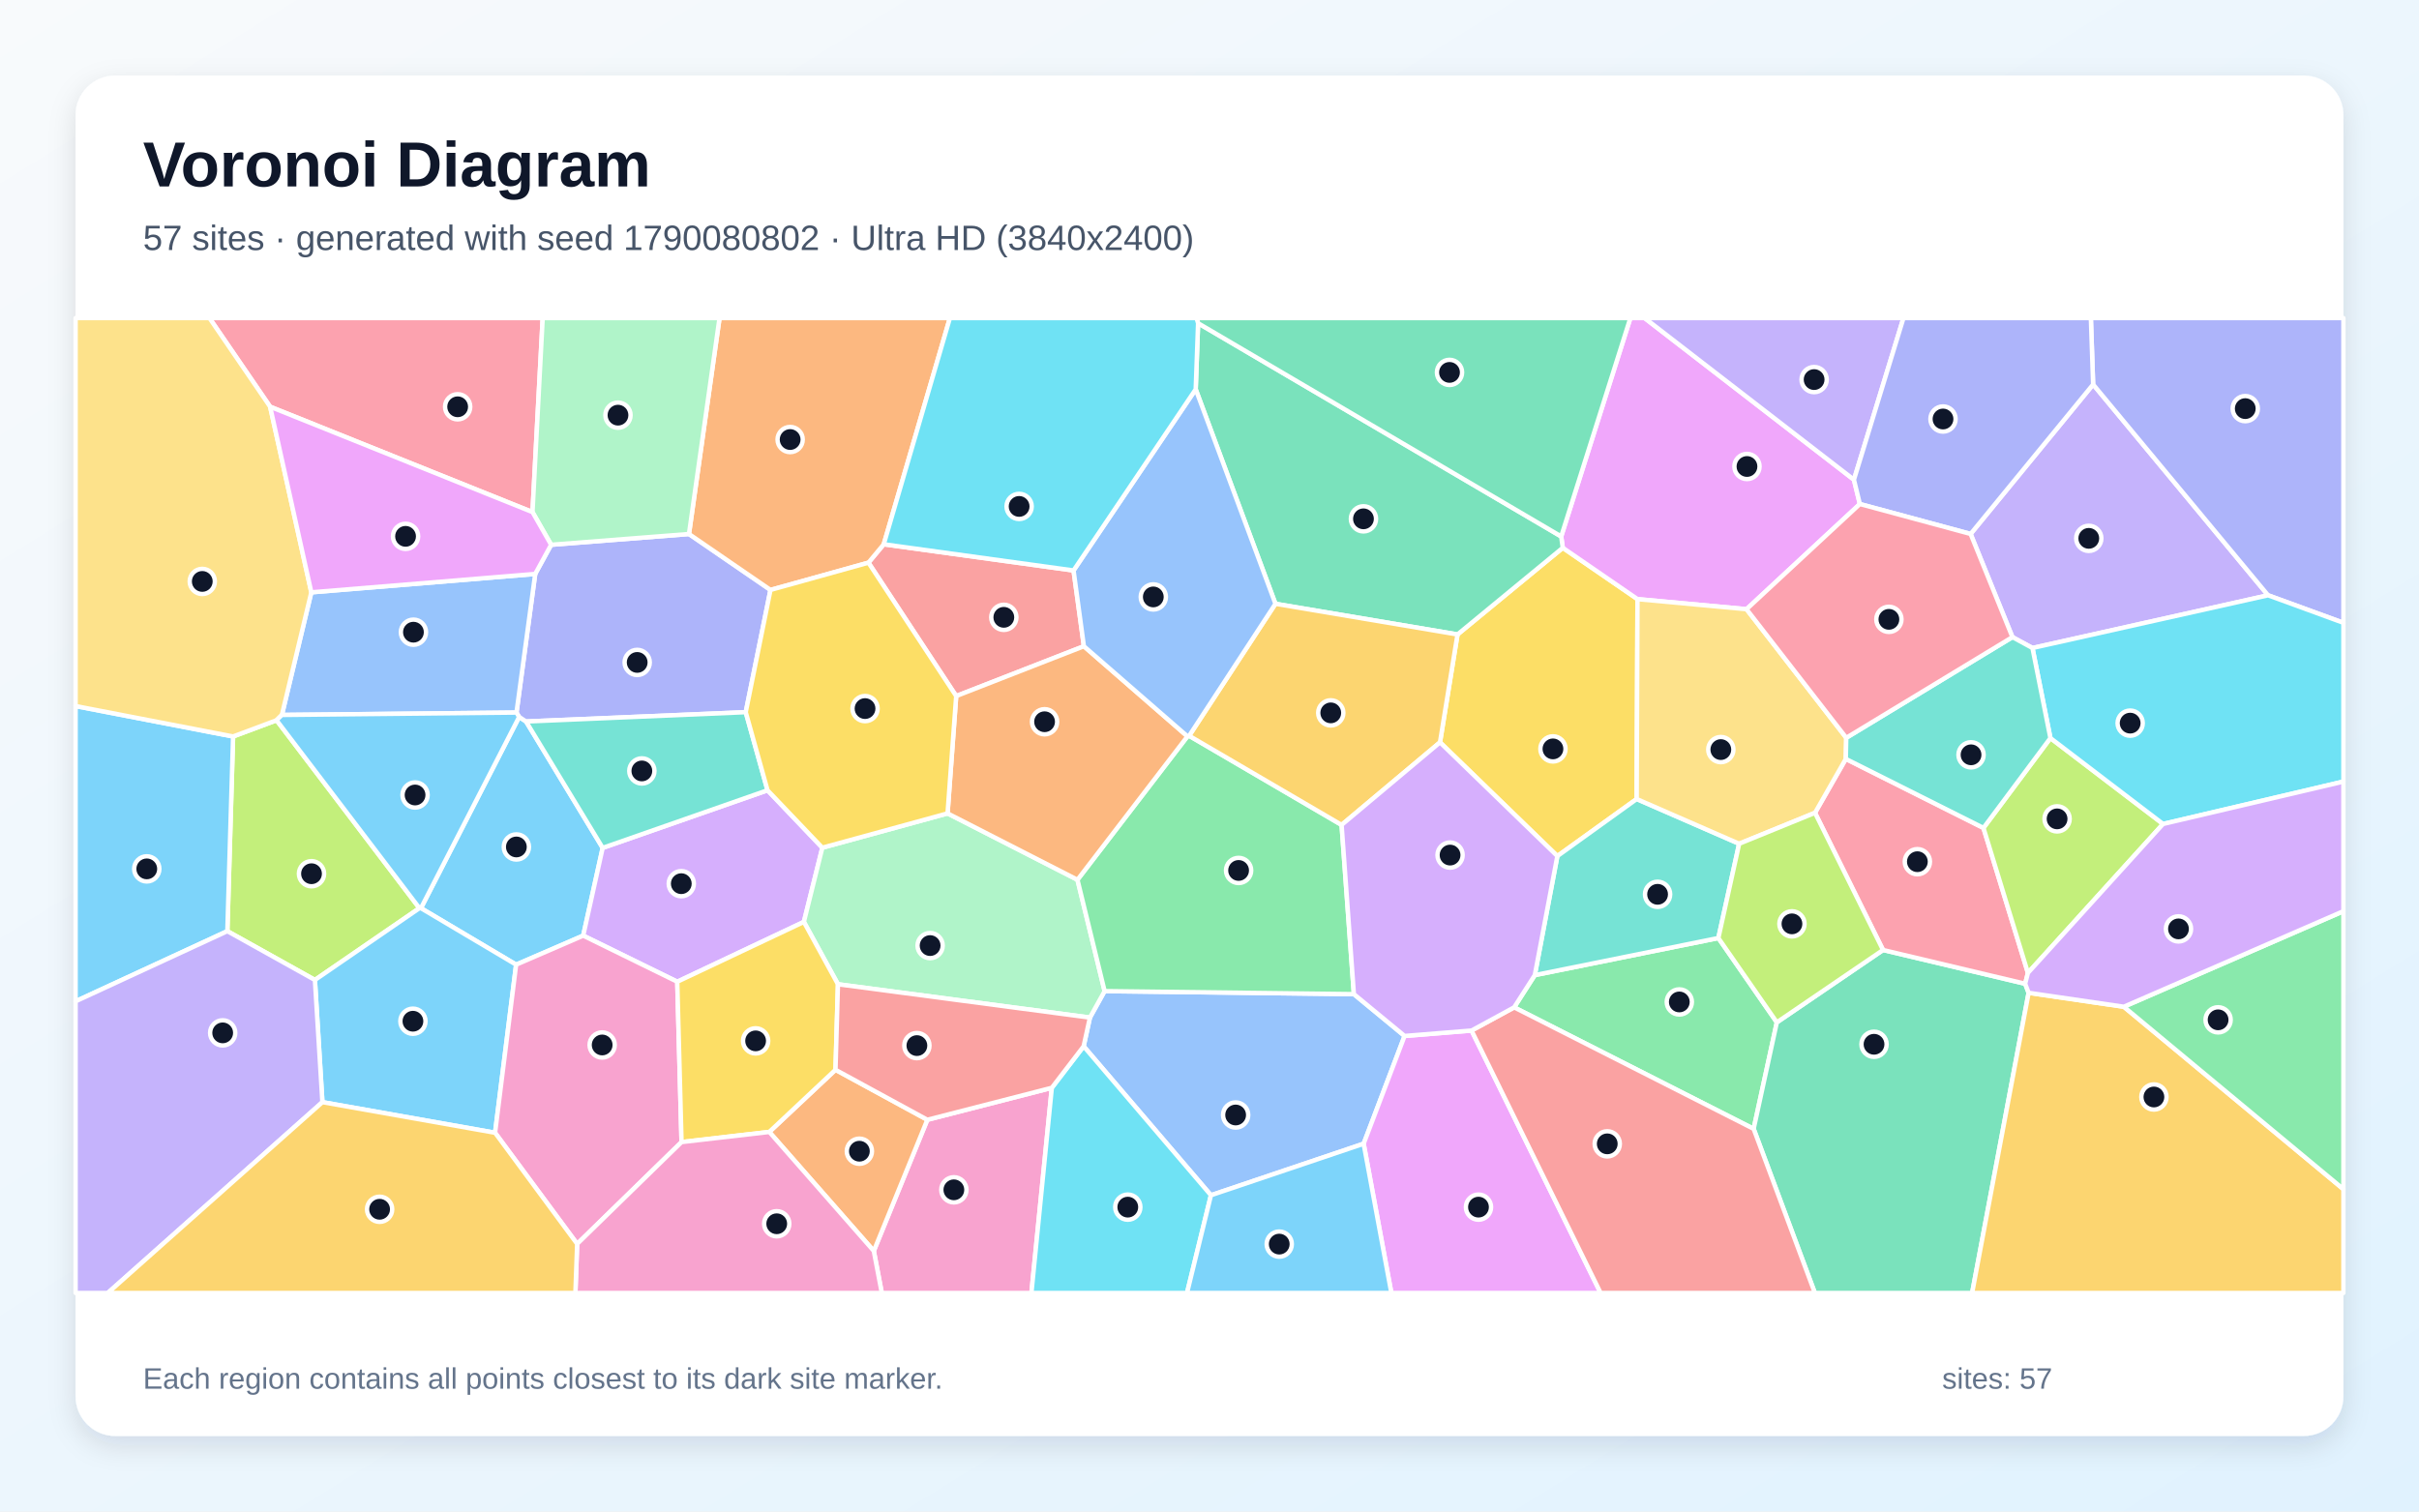
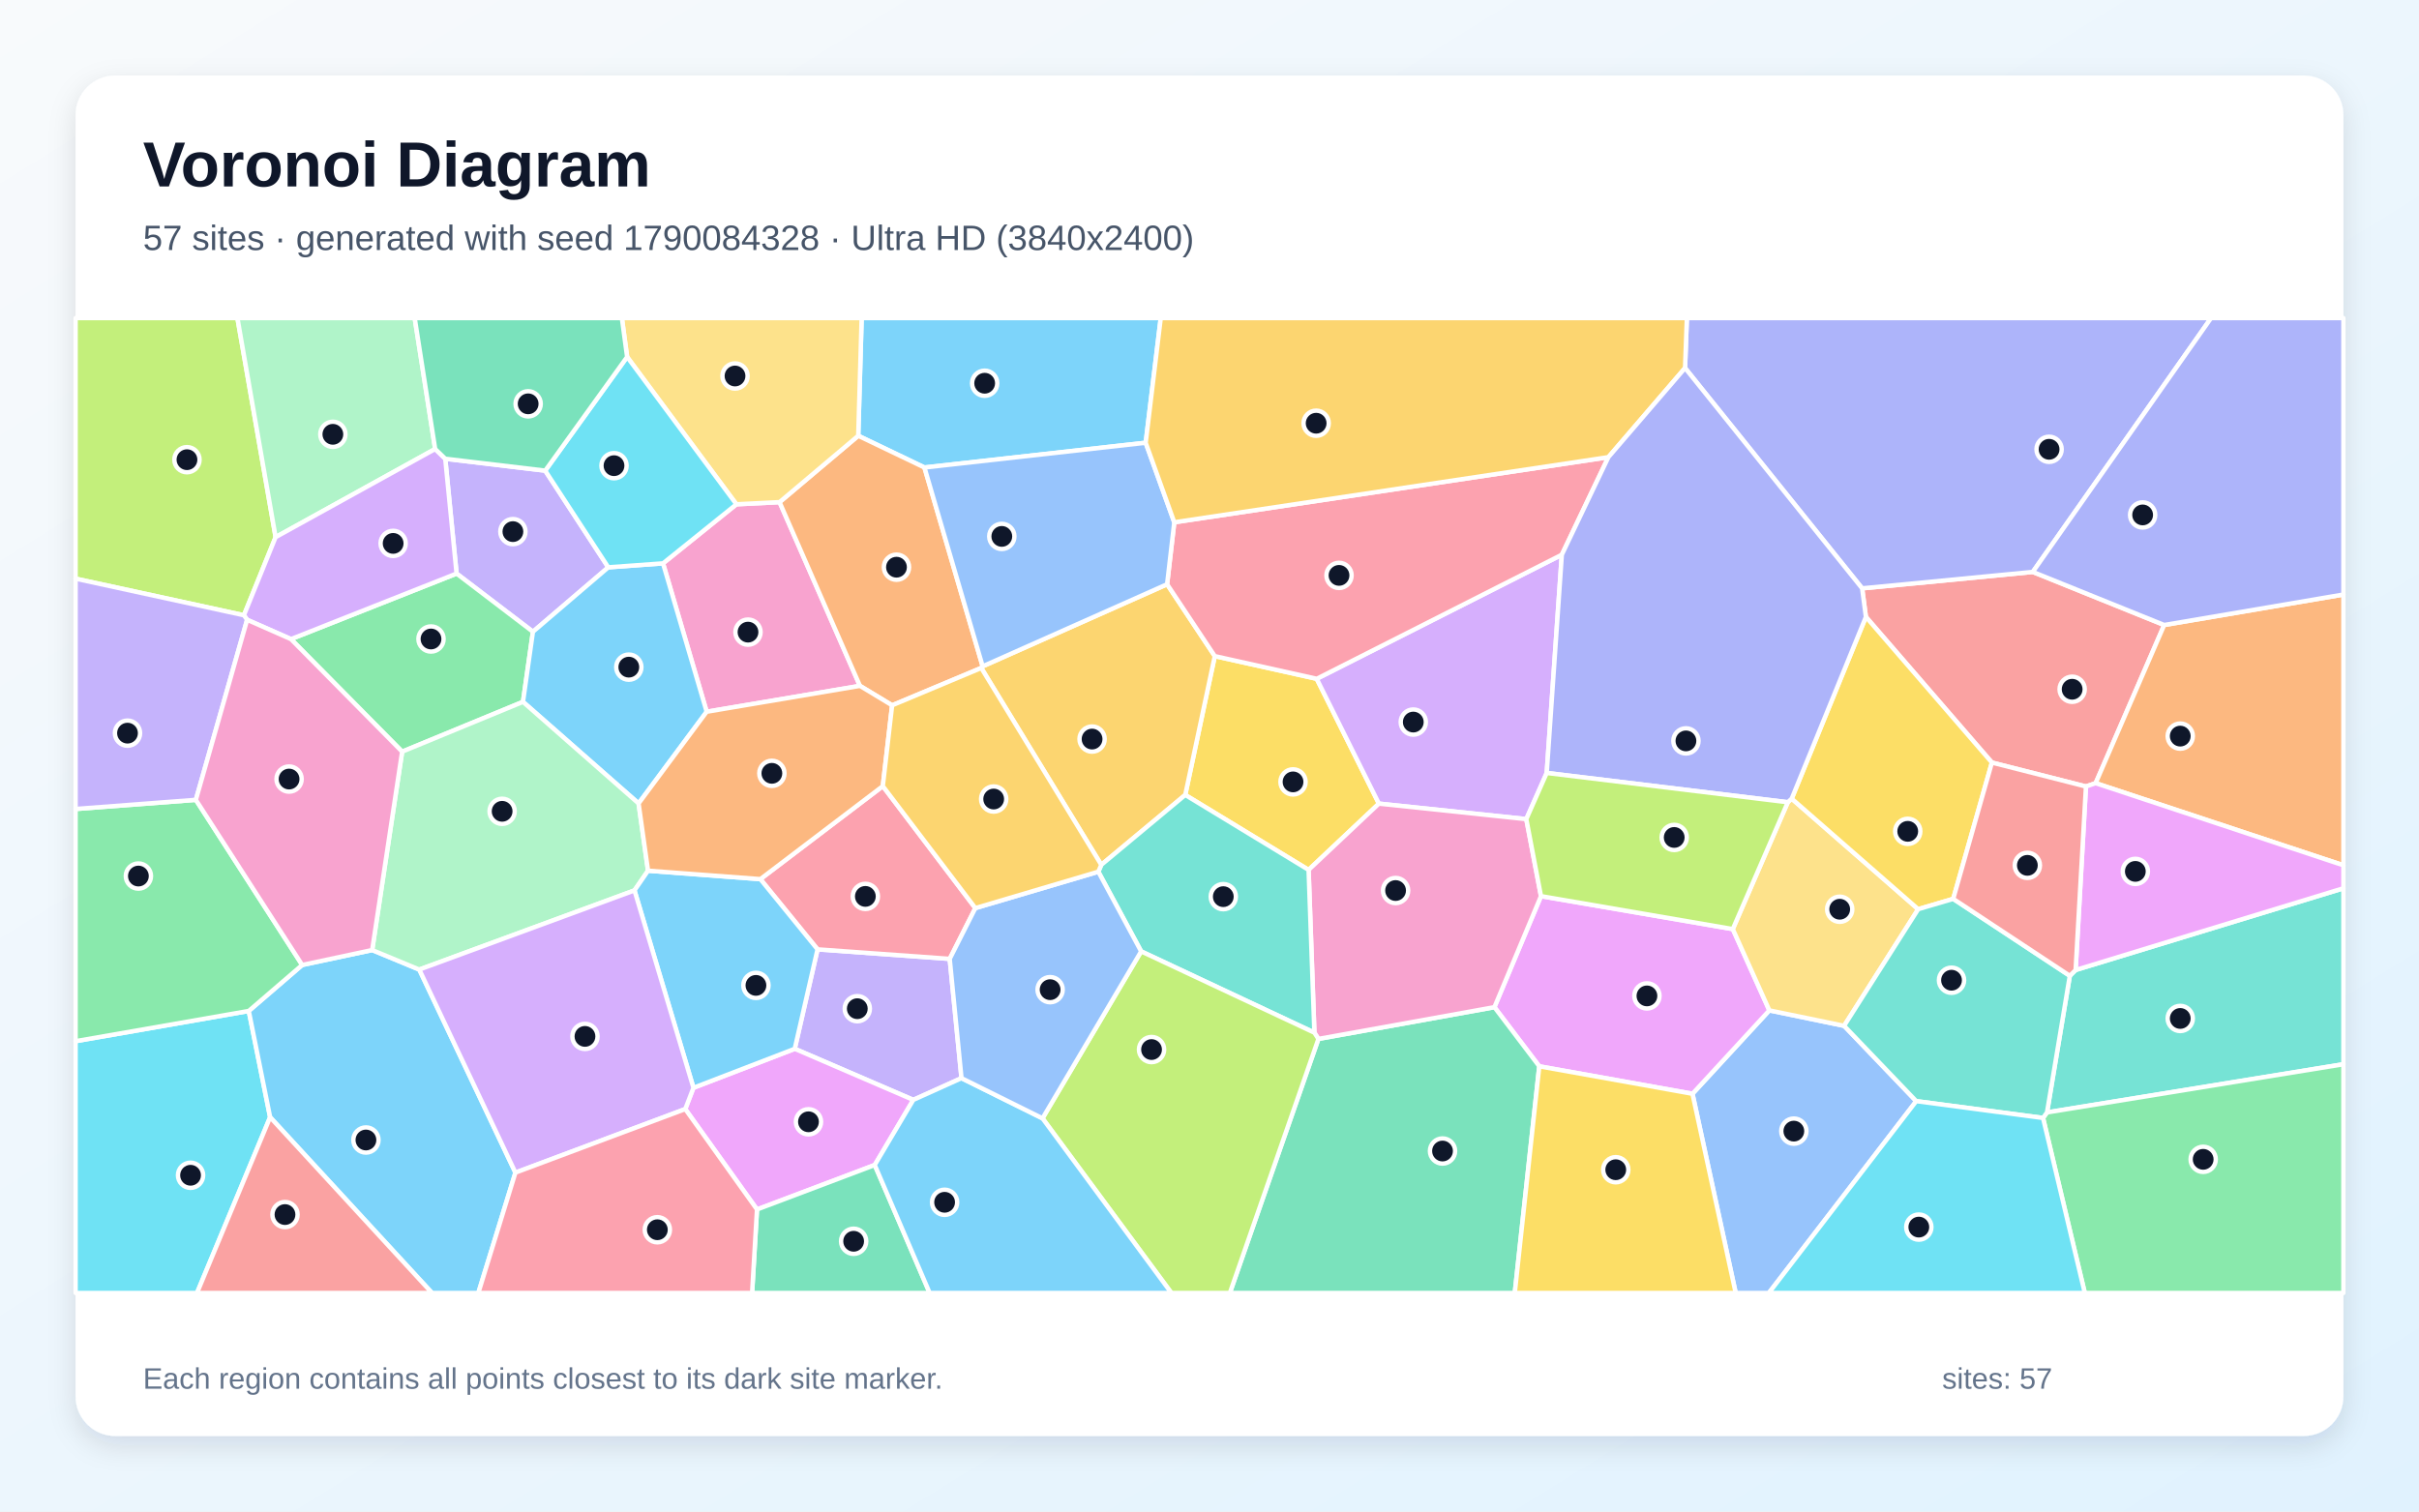
<svg xmlns="http://www.w3.org/2000/svg" width="3840" height="2400" viewBox="0 0 3840 2400" role="img" aria-labelledby="title description">
  <defs>
    <linearGradient id="background" x1="0" y1="0" x2="1" y2="1">
      <stop stop-color="#F8FAFC" />
      <stop offset="1" stop-color="#E0F2FE" />
    </linearGradient>
    <filter id="shadow" x="-5%" y="-5%" width="110%" height="110%">
      <feDropShadow dx="0" dy="15" stdDeviation="22" flood-color="#0F172A" flood-opacity=".12" />
    </filter>
  </defs>
  <rect width="3840" height="2400" fill="url(#background)" />
  <rect x="120" y="120" width="3600" height="2160" rx="63" fill="#FFFFFF" filter="url(#shadow)" />
  <g font-family="Arial, sans-serif">
    <text x="227" y="296" font-size="101" font-weight="700" fill="#0F172A">Voronoi Diagram</text>
-     <text x="227" y="397" font-size="56" fill="#475569">57 sites · generated with seed 1790080802 · Ultra HD (3840x2400)</text>
+     <text x="227" y="397" font-size="56" fill="#475569">57 sites · generated with seed 1790084328 · Ultra HD (3840x2400)</text>
  </g>
  <g stroke="#FFFFFF" stroke-width="7" stroke-linejoin="round">
-     <polygon points="819.3,1531.7 668.2,1442.0 824.1,1138.4 835.1,1145.6 956.7,1346.3 925.8,1485.6" fill="#38BDF8" fill-opacity="0.65" />
-     <polygon points="3226.4,1028.9 3194.6,1011.6 3128.2,847.8 3322.7,610.4 3600.4,945.2" fill="#A78BFA" fill-opacity="0.65" />
-     <polygon points="1387.1,1986.3 1472.1,1778.0 1669.7,1727.2 1637.3,2053.0 1399.8,2053.0" fill="#F472B6" fill-opacity="0.65" />
-     <polygon points="1221.2,1797.3 1326.3,1698.6 1472.1,1778.0 1387.1,1986.3" fill="#FB923C" fill-opacity="0.65" />
-     <polygon points="2285.9,1178.7 2313.7,1007.4 2480.8,869.8 2599.4,951.3 2598.1,1268.7 2472.2,1359.3" fill="#FACC15" fill-opacity="0.65" />
-     <polygon points="2403.6,1599.5 2436.4,1548.3 2727.8,1489.4 2820.6,1623.3 2783.8,1792.4" fill="#4ADE80" fill-opacity="0.65" />
-     <polygon points="2760.8,1339.7 2727.8,1489.4 2436.4,1548.3 2472.2,1359.3 2598.1,1268.7" fill="#2DD4BF" fill-opacity="0.65" />
-     <polygon points="1922.3,1897.8 1720.2,1661.3 1730.2,1615.7 1753.5,1573.7 2149.2,1578.5 2229.7,1644.9 2164.7,1816.0" fill="#60A5FA" fill-opacity="0.65" />
-     <polygon points="2952.4,800.3 2772.5,967.3 2599.4,951.3 2480.8,869.8 2478.3,851.8 2588.1,505.0 2610.7,505.0 2943.0,761.7" fill="#E879F9" fill-opacity="0.65" />
-     <polygon points="2783.8,1792.4 2820.6,1623.3 2989.2,1508.4 3214.8,1562.0 3220.3,1576.4 3130.6,2053.0 2881.0,2053.0" fill="#34D399" fill-opacity="0.65" />
-     <polygon points="1704.2,905.8 1720.6,1026.1 1517.9,1105.2 1378.6,893.4 1402.9,864.2" fill="#F87171" fill-opacity="0.65" />
-     <polygon points="819.9,1131.4 849.6,911.3 874.9,865.0 1093.7,847.9 1223.1,936.7 1183.8,1130.8 835.1,1145.6 824.1,1138.4" fill="#818CF8" fill-opacity="0.65" />
-     <polygon points="3220.3,1576.4 3371.4,1598.5 3720.0,1888.2 3720.0,2053.0 3130.6,2053.0" fill="#FBBF24" fill-opacity="0.65" />
-     <polygon points="665.8,1442.0 499.9,1556.0 360.9,1478.5 370.0,1169.4 439.0,1143.6" fill="#A3E635" fill-opacity="0.65" />
-     <polygon points="1218.4,1254.8 1305.4,1346.0 1276.1,1463.8 1075.1,1558.8 925.8,1485.6 956.7,1346.3" fill="#C084FC" fill-opacity="0.65" />
-     <polygon points="3148.6,1314.6 3219.2,1544.8 3214.8,1562.0 2989.2,1508.4 2881.2,1290.6 2930.1,1205.0" fill="#FB7185" fill-opacity="0.65" />
-     <polygon points="1669.7,1727.2 1720.2,1661.3 1922.3,1897.8 1884.3,2053.0 1637.3,2053.0" fill="#22D3EE" fill-opacity="0.65" />
-     <polygon points="1330.2,1562.8 1276.1,1463.8 1305.4,1346.0 1504.2,1291.5 1710.4,1396.9 1753.5,1573.7 1730.2,1615.7" fill="#86EFAC" fill-opacity="0.65" />
-     <polygon points="2930.8,1171.5 2930.1,1205.0 2881.2,1290.6 2760.8,1339.7 2598.1,1268.7 2599.4,951.3 2772.5,967.3" fill="#FCD34D" fill-opacity="0.65" />
-     <polygon points="120.0,1589.9 120.0,1121.1 370.0,1169.4 360.9,1478.5" fill="#38BDF8" fill-opacity="0.65" />
-     <polygon points="511.8,1750.0 499.9,1556.0 665.8,1442.0 668.2,1442.0 819.3,1531.7 785.9,1798.6" fill="#38BDF8" fill-opacity="0.65" />
-     <polygon points="120.0,1589.9 360.9,1478.5 499.9,1556.0 511.8,1750.0 171.1,2053.0 120.0,2053.0" fill="#A78BFA" fill-opacity="0.65" />
-     <polygon points="785.9,1798.6 819.3,1531.7 925.8,1485.6 1075.1,1558.8 1081.9,1813.4 916.2,1975.1" fill="#F472B6" fill-opacity="0.65" />
-     <polygon points="1402.9,864.2 1378.6,893.4 1223.1,936.7 1093.7,847.9 1142.2,505.0 1507.9,505.0" fill="#FB923C" fill-opacity="0.65" />
-     <polygon points="1081.9,1813.4 1075.1,1558.8 1276.1,1463.8 1330.2,1562.8 1326.3,1698.6 1221.2,1797.3" fill="#FACC15" fill-opacity="0.65" />
-     <polygon points="2149.2,1578.5 1753.5,1573.7 1710.4,1396.9 1885.0,1169.2 1887.7,1168.3 2129.7,1309.8" fill="#4ADE80" fill-opacity="0.65" />
-     <polygon points="1183.8,1130.8 1218.4,1254.8 956.7,1346.3 835.1,1145.6" fill="#2DD4BF" fill-opacity="0.65" />
-     <polygon points="447.5,1135.2 494.2,940.5 849.6,911.3 819.9,1131.4" fill="#60A5FA" fill-opacity="0.65" />
-     <polygon points="2164.7,1816.0 2229.7,1644.9 2336.0,1636.3 2540.9,2053.0 2208.7,2053.0" fill="#E879F9" fill-opacity="0.65" />
-     <polygon points="1901.9,513.2 2478.3,851.8 2480.8,869.8 2313.7,1007.4 2024.7,958.7 1898.1,618.1" fill="#34D399" fill-opacity="0.65" />
-     <polygon points="2336.0,1636.3 2403.6,1599.5 2783.8,1792.4 2881.0,2053.0 2540.9,2053.0" fill="#F87171" fill-opacity="0.65" />
-     <polygon points="3600.4,945.2 3322.7,610.4 3319.1,505.0 3720.0,505.0 3720.0,988.9" fill="#818CF8" fill-opacity="0.65" />
-     <polygon points="2024.7,958.7 2313.7,1007.4 2285.9,1178.7 2129.7,1309.8 1887.7,1168.3" fill="#FBBF24" fill-opacity="0.65" />
-     <polygon points="3254.9,1171.9 3433.7,1308.3 3219.2,1544.8 3148.6,1314.6" fill="#A3E635" fill-opacity="0.65" />
-     <polygon points="2436.4,1548.3 2403.6,1599.5 2336.0,1636.3 2229.7,1644.9 2149.2,1578.5 2129.7,1309.8 2285.9,1178.7 2472.2,1359.3" fill="#C084FC" fill-opacity="0.65" />
-     <polygon points="845.3,813.1 428.8,645.8 332.5,505.0 861.5,505.0" fill="#FB7185" fill-opacity="0.65" />
-     <polygon points="3433.7,1308.3 3254.9,1171.9 3226.4,1028.9 3600.4,945.2 3720.0,988.9 3720.0,1241.0" fill="#22D3EE" fill-opacity="0.65" />
-     <polygon points="1093.7,847.9 874.9,865.0 845.3,813.1 861.5,505.0 1142.2,505.0" fill="#86EFAC" fill-opacity="0.65" />
-     <polygon points="428.8,645.8 494.2,940.5 447.5,1135.2 439.0,1143.6 370.0,1169.4 120.0,1121.1 120.0,505.0 332.5,505.0" fill="#FCD34D" fill-opacity="0.65" />
-     <polygon points="665.8,1442.0 439.0,1143.6 447.5,1135.2 819.9,1131.4 824.1,1138.4 668.2,1442.0" fill="#38BDF8" fill-opacity="0.65" />
-     <polygon points="1922.3,1897.8 2164.7,1816.0 2208.7,2053.0 1884.3,2053.0" fill="#38BDF8" fill-opacity="0.65" />
-     <polygon points="2943.0,761.7 2610.7,505.0 3021.6,505.0" fill="#A78BFA" fill-opacity="0.65" />
-     <polygon points="916.2,1975.1 1081.9,1813.4 1221.2,1797.3 1387.1,1986.3 1399.8,2053.0 913.4,2053.0" fill="#F472B6" fill-opacity="0.65" />
-     <polygon points="1885.0,1169.2 1710.4,1396.9 1504.2,1291.5 1517.9,1105.2 1720.6,1026.1" fill="#FB923C" fill-opacity="0.65" />
-     <polygon points="1504.2,1291.5 1305.4,1346.0 1218.4,1254.8 1183.8,1130.8 1223.1,936.7 1378.6,893.4 1517.9,1105.2" fill="#FACC15" fill-opacity="0.65" />
-     <polygon points="3371.4,1598.5 3720.0,1446.8 3720.0,1888.2" fill="#4ADE80" fill-opacity="0.65" />
-     <polygon points="3254.9,1171.9 3148.6,1314.6 2930.1,1205.0 2930.8,1171.5 3194.6,1011.6 3226.4,1028.9" fill="#2DD4BF" fill-opacity="0.65" />
-     <polygon points="1898.1,618.1 2024.7,958.7 1887.7,1168.3 1885.0,1169.2 1720.6,1026.1 1704.2,905.8" fill="#60A5FA" fill-opacity="0.65" />
-     <polygon points="428.8,645.8 845.3,813.1 874.9,865.0 849.6,911.3 494.2,940.5" fill="#E879F9" fill-opacity="0.65" />
-     <polygon points="2478.3,851.8 1901.9,513.2 1899.4,505.0 2588.1,505.0" fill="#34D399" fill-opacity="0.65" />
-     <polygon points="1330.2,1562.8 1730.2,1615.7 1720.2,1661.3 1669.7,1727.2 1472.1,1778.0 1326.3,1698.6" fill="#F87171" fill-opacity="0.65" />
-     <polygon points="3322.7,610.4 3128.2,847.8 2952.4,800.3 2943.0,761.7 3021.6,505.0 3319.1,505.0" fill="#818CF8" fill-opacity="0.65" />
-     <polygon points="511.8,1750.0 785.9,1798.6 916.2,1975.1 913.4,2053.0 171.1,2053.0" fill="#FBBF24" fill-opacity="0.65" />
-     <polygon points="2881.2,1290.6 2989.2,1508.4 2820.6,1623.3 2727.8,1489.4 2760.8,1339.7" fill="#A3E635" fill-opacity="0.65" />
-     <polygon points="3371.4,1598.5 3220.3,1576.4 3214.8,1562.0 3219.2,1544.8 3433.7,1308.3 3720.0,1241.0 3720.0,1446.8" fill="#C084FC" fill-opacity="0.65" />
-     <polygon points="2930.8,1171.5 2772.5,967.3 2952.4,800.3 3128.2,847.8 3194.6,1011.6" fill="#FB7185" fill-opacity="0.65" />
-     <polygon points="1901.9,513.2 1898.1,618.1 1704.2,905.8 1402.9,864.2 1507.9,505.0 1899.4,505.0" fill="#22D3EE" fill-opacity="0.65" />
+     <polygon points="1818.7,703.0 1467.5,742.3 1362.4,691.9 1367.8,505.0 1842.6,505.0" fill="#38BDF8" fill-opacity="0.65" />
+     <polygon points="865.5,747.3 965.6,900.8 846.0,1003.1 724.8,910.7 706.8,728.4" fill="#A78BFA" fill-opacity="0.65" />
+     <polygon points="1121.8,1130.1 1052.5,894.5 1169.0,800.7 1237.5,797.3 1365.1,1089.0" fill="#F472B6" fill-opacity="0.65" />
+     <polygon points="1559.9,1058.0 1557.7,1060.6 1416.2,1119.9 1365.1,1089.0 1237.5,797.3 1362.4,691.9 1467.5,742.3" fill="#FB923C" fill-opacity="0.65" />
+     <polygon points="2077.3,1381.2 1881.5,1262.2 1928.4,1041.8 2090.2,1077.8 2188.9,1276.0" fill="#FACC15" fill-opacity="0.65" />
+     <polygon points="830.2,1114.4 638.4,1193.5 461.9,1014.8 724.8,910.7 846.0,1003.1" fill="#4ADE80" fill-opacity="0.65" />
+     <polygon points="3249.5,1766.3 3285.7,1549.4 3294.9,1540.2 3720.0,1410.4 3720.0,1689.8" fill="#2DD4BF" fill-opacity="0.65" />
+     <polygon points="2686.7,1736.7 2808.7,1604.3 2927.4,1628.8 3041.9,1748.4 2807.9,2053.0 2755.3,2053.0" fill="#60A5FA" fill-opacity="0.65" />
+     <polygon points="2443.5,1693.1 2372.3,1599.2 2446.2,1422.9 2750.7,1475.2 2808.7,1604.3 2686.7,1736.7" fill="#E879F9" fill-opacity="0.65" />
+     <polygon points="2092.9,1649.6 2372.3,1599.2 2443.5,1693.1 2404.6,2053.0 1952.3,2053.0" fill="#34D399" fill-opacity="0.65" />
+     <polygon points="3435.5,992.4 3326.7,1243.5 3311.3,1248.8 3162.0,1210.8 2962.0,979.5 2956.0,934.2 3226.9,908.1" fill="#F87171" fill-opacity="0.65" />
+     <polygon points="3226.9,908.1 2956.0,934.2 2674.9,584.3 2677.8,505.0 3509.9,505.0" fill="#818CF8" fill-opacity="0.65" />
+     <polygon points="1748.2,1373.2 1557.7,1060.6 1559.9,1058.0 1852.7,927.7 1928.4,1041.8 1881.5,1262.2" fill="#FBBF24" fill-opacity="0.65" />
+     <polygon points="437.5,852.9 387.2,976.9 120.0,918.8 120.0,505.0 376.9,505.0" fill="#A3E635" fill-opacity="0.65" />
+     <polygon points="2479.3,880.8 2455.3,1227.3 2422.9,1300.6 2188.9,1276.0 2090.2,1077.8" fill="#C084FC" fill-opacity="0.65" />
+     <polygon points="2553.2,725.9 2479.3,880.8 2090.2,1077.8 1928.4,1041.8 1852.7,927.7 1864.1,829.3" fill="#FB7185" fill-opacity="0.65" />
+     <polygon points="120.0,1653.2 394.9,1605.2 428.8,1773.9 312.7,2053.0 120.0,2053.0" fill="#22D3EE" fill-opacity="0.65" />
+     <polygon points="690.8,712.9 437.5,852.9 376.9,505.0 658.3,505.0" fill="#86EFAC" fill-opacity="0.65" />
+     <polygon points="1237.5,797.3 1169.0,800.7 995.5,566.7 987.2,505.0 1367.8,505.0 1362.4,691.9" fill="#FCD34D" fill-opacity="0.65" />
+     <polygon points="1013.7,1275.7 830.2,1114.4 846.0,1003.1 965.6,900.8 1052.5,894.5 1121.8,1130.1" fill="#38BDF8" fill-opacity="0.65" />
+     <polygon points="428.8,1773.9 394.9,1605.2 479.7,1532.2 590.8,1508.5 665.6,1539.5 818.2,1861.9 759.3,2053.0 685.8,2053.0" fill="#38BDF8" fill-opacity="0.65" />
+     <polygon points="1297.8,1507.4 1507.6,1522.5 1526.3,1711.9 1449.8,1746.4 1261.6,1665.3" fill="#A78BFA" fill-opacity="0.65" />
+     <polygon points="2092.9,1649.6 2086.5,1639.7 2077.3,1381.2 2188.9,1276.0 2422.9,1300.6 2446.2,1422.9 2372.3,1599.2" fill="#F472B6" fill-opacity="0.65" />
+     <polygon points="3326.7,1243.5 3435.5,992.4 3720.0,944.0 3720.0,1373.9" fill="#FB923C" fill-opacity="0.65" />
+     <polygon points="2443.5,1693.1 2686.7,1736.7 2755.3,2053.0 2404.6,2053.0" fill="#FACC15" fill-opacity="0.65" />
+     <polygon points="310.9,1270.0 479.7,1532.2 394.9,1605.2 120.0,1653.2 120.0,1284.5" fill="#4ADE80" fill-opacity="0.65" />
+     <polygon points="1811.5,1510.6 1743.5,1384.1 1748.2,1373.2 1881.5,1262.2 2077.3,1381.2 2086.5,1639.7" fill="#2DD4BF" fill-opacity="0.65" />
+     <polygon points="1864.1,829.3 1852.7,927.7 1559.9,1058.0 1467.5,742.3 1818.7,703.0" fill="#60A5FA" fill-opacity="0.65" />
+     <polygon points="1388.6,1849.8 1201.7,1920.4 1087.8,1761.0 1100.8,1727.2 1261.6,1665.3 1449.8,1746.4" fill="#E879F9" fill-opacity="0.65" />
+     <polygon points="1201.7,1920.4 1388.6,1849.8 1475.8,2053.0 1193.9,2053.0" fill="#34D399" fill-opacity="0.65" />
+     <polygon points="428.8,1773.9 685.8,2053.0 312.7,2053.0" fill="#F87171" fill-opacity="0.65" />
+     <polygon points="3435.5,992.4 3226.9,908.1 3509.9,505.0 3720.0,505.0 3720.0,944.0" fill="#818CF8" fill-opacity="0.65" />
+     <polygon points="2674.9,584.3 2553.2,725.9 1864.1,829.3 1818.7,703.0 1842.6,505.0 2677.8,505.0" fill="#FBBF24" fill-opacity="0.65" />
+     <polygon points="1654.9,1775.7 1811.5,1510.6 2086.5,1639.7 2092.9,1649.6 1952.3,2053.0 1859.5,2053.0" fill="#A3E635" fill-opacity="0.65" />
+     <polygon points="461.9,1014.8 392.3,984.1 387.2,976.9 437.5,852.9 690.8,712.9 706.8,728.4 724.8,910.7" fill="#C084FC" fill-opacity="0.65" />
+     <polygon points="1548.3,1441.9 1507.6,1522.5 1297.8,1507.4 1207.0,1395.9 1401.4,1248.2" fill="#FB7185" fill-opacity="0.65" />
+     <polygon points="995.5,566.7 1169.0,800.7 1052.5,894.5 965.6,900.8 865.5,747.3" fill="#22D3EE" fill-opacity="0.65" />
+     <polygon points="1028.7,1382.5 1007.2,1413.8 665.6,1539.5 590.8,1508.5 638.4,1193.5 830.2,1114.4 1013.7,1275.7" fill="#86EFAC" fill-opacity="0.65" />
+     <polygon points="2927.4,1628.8 2808.7,1604.3 2750.7,1475.2 2838.0,1273.8 2844.2,1268.1 3045.0,1443.6" fill="#FCD34D" fill-opacity="0.65" />
+     <polygon points="1388.6,1849.8 1449.8,1746.4 1526.3,1711.9 1654.9,1775.7 1859.5,2053.0 1475.8,2053.0" fill="#38BDF8" fill-opacity="0.65" />
+     <polygon points="1100.8,1727.2 1007.2,1413.8 1028.7,1382.5 1207.0,1395.9 1297.8,1507.4 1261.6,1665.3" fill="#38BDF8" fill-opacity="0.65" />
+     <polygon points="310.9,1270.0 120.0,1284.5 120.0,918.8 387.2,976.9 392.3,984.1" fill="#A78BFA" fill-opacity="0.65" />
+     <polygon points="590.8,1508.5 479.7,1532.2 310.9,1270.0 392.3,984.1 461.9,1014.8 638.4,1193.5" fill="#F472B6" fill-opacity="0.65" />
+     <polygon points="1401.4,1248.2 1207.0,1395.9 1028.7,1382.5 1013.7,1275.7 1121.8,1130.1 1365.1,1089.0 1416.2,1119.9" fill="#FB923C" fill-opacity="0.65" />
+     <polygon points="3100.6,1427.2 3045.0,1443.6 2844.2,1268.1 2962.0,979.5 3162.0,1210.8" fill="#FACC15" fill-opacity="0.65" />
+     <polygon points="3243.2,1775.1 3249.5,1766.3 3720.0,1689.8 3720.0,2053.0 3309.5,2053.0" fill="#4ADE80" fill-opacity="0.65" />
+     <polygon points="3243.2,1775.1 3041.9,1748.4 2927.4,1628.8 3045.0,1443.6 3100.6,1427.2 3285.7,1549.4 3249.5,1766.3" fill="#2DD4BF" fill-opacity="0.65" />
+     <polygon points="1654.9,1775.7 1526.3,1711.9 1507.6,1522.5 1548.3,1441.9 1743.5,1384.1 1811.5,1510.6" fill="#60A5FA" fill-opacity="0.65" />
+     <polygon points="3294.9,1540.2 3311.3,1248.8 3326.7,1243.5 3720.0,1373.9 3720.0,1410.4" fill="#E879F9" fill-opacity="0.65" />
+     <polygon points="995.5,566.7 865.5,747.3 706.8,728.4 690.8,712.9 658.3,505.0 987.2,505.0" fill="#34D399" fill-opacity="0.65" />
+     <polygon points="3100.6,1427.2 3162.0,1210.8 3311.3,1248.8 3294.9,1540.2 3285.7,1549.4" fill="#F87171" fill-opacity="0.65" />
+     <polygon points="2553.2,725.9 2674.9,584.3 2956.0,934.2 2962.0,979.5 2844.2,1268.1 2838.0,1273.8 2455.3,1227.3 2479.3,880.8" fill="#818CF8" fill-opacity="0.65" />
+     <polygon points="1743.5,1384.1 1548.3,1441.9 1401.4,1248.2 1416.2,1119.9 1557.7,1060.6 1748.2,1373.2" fill="#FBBF24" fill-opacity="0.65" />
+     <polygon points="2422.9,1300.6 2455.3,1227.3 2838.0,1273.8 2750.7,1475.2 2446.2,1422.9" fill="#A3E635" fill-opacity="0.65" />
+     <polygon points="818.2,1861.9 665.6,1539.5 1007.2,1413.8 1100.8,1727.2 1087.8,1761.0" fill="#C084FC" fill-opacity="0.65" />
+     <polygon points="818.2,1861.9 1087.8,1761.0 1201.7,1920.4 1193.9,2053.0 759.3,2053.0" fill="#FB7185" fill-opacity="0.65" />
+     <polygon points="3041.9,1748.4 3243.2,1775.1 3309.5,2053.0 2807.9,2053.0" fill="#22D3EE" fill-opacity="0.65" />
  </g>
  <g>
-     <circle cx="819.7" cy="1344.8" r="20" fill="#0F172A" stroke="#FFFFFF" stroke-width="7" />
-     <circle cx="3315.8" cy="854.8" r="20" fill="#0F172A" stroke="#FFFFFF" stroke-width="7" />
-     <circle cx="1514.2" cy="1889.2" r="20" fill="#0F172A" stroke="#FFFFFF" stroke-width="7" />
-     <circle cx="1364.2" cy="1827.9" r="20" fill="#0F172A" stroke="#FFFFFF" stroke-width="7" />
-     <circle cx="2465.2" cy="1189.1" r="20" fill="#0F172A" stroke="#FFFFFF" stroke-width="7" />
-     <circle cx="2665.8" cy="1590.9" r="20" fill="#0F172A" stroke="#FFFFFF" stroke-width="7" />
-     <circle cx="2631.3" cy="1420.0" r="20" fill="#0F172A" stroke="#FFFFFF" stroke-width="7" />
-     <circle cx="1961.5" cy="1770.4" r="20" fill="#0F172A" stroke="#FFFFFF" stroke-width="7" />
-     <circle cx="2773.2" cy="740.7" r="20" fill="#0F172A" stroke="#FFFFFF" stroke-width="7" />
-     <circle cx="2974.9" cy="1658.1" r="20" fill="#0F172A" stroke="#FFFFFF" stroke-width="7" />
-     <circle cx="1593.5" cy="980.2" r="20" fill="#0F172A" stroke="#FFFFFF" stroke-width="7" />
-     <circle cx="1011.5" cy="1051.8" r="20" fill="#0F172A" stroke="#FFFFFF" stroke-width="7" />
-     <circle cx="3419.2" cy="1741.8" r="20" fill="#0F172A" stroke="#FFFFFF" stroke-width="7" />
-     <circle cx="494.5" cy="1387.3" r="20" fill="#0F172A" stroke="#FFFFFF" stroke-width="7" />
-     <circle cx="1081.5" cy="1403.1" r="20" fill="#0F172A" stroke="#FFFFFF" stroke-width="7" />
-     <circle cx="3043.7" cy="1368.2" r="20" fill="#0F172A" stroke="#FFFFFF" stroke-width="7" />
-     <circle cx="1790.3" cy="1916.7" r="20" fill="#0F172A" stroke="#FFFFFF" stroke-width="7" />
-     <circle cx="1476.5" cy="1501.4" r="20" fill="#0F172A" stroke="#FFFFFF" stroke-width="7" />
-     <circle cx="2731.7" cy="1190.2" r="20" fill="#0F172A" stroke="#FFFFFF" stroke-width="7" />
-     <circle cx="233.0" cy="1379.6" r="20" fill="#0F172A" stroke="#FFFFFF" stroke-width="7" />
-     <circle cx="655.5" cy="1621.5" r="20" fill="#0F172A" stroke="#FFFFFF" stroke-width="7" />
-     <circle cx="353.5" cy="1640.0" r="20" fill="#0F172A" stroke="#FFFFFF" stroke-width="7" />
-     <circle cx="955.9" cy="1659.2" r="20" fill="#0F172A" stroke="#FFFFFF" stroke-width="7" />
-     <circle cx="1254.3" cy="697.9" r="20" fill="#0F172A" stroke="#FFFFFF" stroke-width="7" />
-     <circle cx="1199.5" cy="1652.7" r="20" fill="#0F172A" stroke="#FFFFFF" stroke-width="7" />
-     <circle cx="1966.2" cy="1382.1" r="20" fill="#0F172A" stroke="#FFFFFF" stroke-width="7" />
-     <circle cx="1018.9" cy="1224.1" r="20" fill="#0F172A" stroke="#FFFFFF" stroke-width="7" />
-     <circle cx="656.3" cy="1003.8" r="20" fill="#0F172A" stroke="#FFFFFF" stroke-width="7" />
-     <circle cx="2347.0" cy="1916.7" r="20" fill="#0F172A" stroke="#FFFFFF" stroke-width="7" />
-     <circle cx="2164.4" cy="823.8" r="20" fill="#0F172A" stroke="#FFFFFF" stroke-width="7" />
-     <circle cx="2551.4" cy="1816.2" r="20" fill="#0F172A" stroke="#FFFFFF" stroke-width="7" />
-     <circle cx="3564.2" cy="648.8" r="20" fill="#0F172A" stroke="#FFFFFF" stroke-width="7" />
-     <circle cx="2112.5" cy="1131.9" r="20" fill="#0F172A" stroke="#FFFFFF" stroke-width="7" />
-     <circle cx="3265.5" cy="1300.2" r="20" fill="#0F172A" stroke="#FFFFFF" stroke-width="7" />
-     <circle cx="2301.9" cy="1357.7" r="20" fill="#0F172A" stroke="#FFFFFF" stroke-width="7" />
-     <circle cx="726.5" cy="645.9" r="20" fill="#0F172A" stroke="#FFFFFF" stroke-width="7" />
-     <circle cx="3381.5" cy="1148.2" r="20" fill="#0F172A" stroke="#FFFFFF" stroke-width="7" />
-     <circle cx="981.0" cy="659.2" r="20" fill="#0F172A" stroke="#FFFFFF" stroke-width="7" />
-     <circle cx="321.1" cy="923.2" r="20" fill="#0F172A" stroke="#FFFFFF" stroke-width="7" />
-     <circle cx="658.9" cy="1262.3" r="20" fill="#0F172A" stroke="#FFFFFF" stroke-width="7" />
-     <circle cx="2030.7" cy="1975.4" r="20" fill="#0F172A" stroke="#FFFFFF" stroke-width="7" />
-     <circle cx="2879.8" cy="602.7" r="20" fill="#0F172A" stroke="#FFFFFF" stroke-width="7" />
-     <circle cx="1233.0" cy="1943.1" r="20" fill="#0F172A" stroke="#FFFFFF" stroke-width="7" />
-     <circle cx="1658.2" cy="1146.0" r="20" fill="#0F172A" stroke="#FFFFFF" stroke-width="7" />
-     <circle cx="1373.2" cy="1125.1" r="20" fill="#0F172A" stroke="#FFFFFF" stroke-width="7" />
-     <circle cx="3521.1" cy="1619.3" r="20" fill="#0F172A" stroke="#FFFFFF" stroke-width="7" />
-     <circle cx="3128.9" cy="1198.5" r="20" fill="#0F172A" stroke="#FFFFFF" stroke-width="7" />
-     <circle cx="1830.8" cy="947.8" r="20" fill="#0F172A" stroke="#FFFFFF" stroke-width="7" />
-     <circle cx="643.8" cy="851.6" r="20" fill="#0F172A" stroke="#FFFFFF" stroke-width="7" />
-     <circle cx="2301.0" cy="591.3" r="20" fill="#0F172A" stroke="#FFFFFF" stroke-width="7" />
-     <circle cx="1455.5" cy="1660.2" r="20" fill="#0F172A" stroke="#FFFFFF" stroke-width="7" />
-     <circle cx="3084.4" cy="665.3" r="20" fill="#0F172A" stroke="#FFFFFF" stroke-width="7" />
-     <circle cx="602.6" cy="1920.1" r="20" fill="#0F172A" stroke="#FFFFFF" stroke-width="7" />
-     <circle cx="2844.6" cy="1466.9" r="20" fill="#0F172A" stroke="#FFFFFF" stroke-width="7" />
-     <circle cx="3458.2" cy="1474.9" r="20" fill="#0F172A" stroke="#FFFFFF" stroke-width="7" />
-     <circle cx="2998.5" cy="983.4" r="20" fill="#0F172A" stroke="#FFFFFF" stroke-width="7" />
-     <circle cx="1617.8" cy="804.1" r="20" fill="#0F172A" stroke="#FFFFFF" stroke-width="7" />
+     <circle cx="1563.1" cy="608.5" r="20" fill="#0F172A" stroke="#FFFFFF" stroke-width="7" />
+     <circle cx="814.2" cy="844.1" r="20" fill="#0F172A" stroke="#FFFFFF" stroke-width="7" />
+     <circle cx="1187.4" cy="1003.7" r="20" fill="#0F172A" stroke="#FFFFFF" stroke-width="7" />
+     <circle cx="1423.1" cy="900.6" r="20" fill="#0F172A" stroke="#FFFFFF" stroke-width="7" />
+     <circle cx="2052.6" cy="1241.5" r="20" fill="#0F172A" stroke="#FFFFFF" stroke-width="7" />
+     <circle cx="684.2" cy="1014.6" r="20" fill="#0F172A" stroke="#FFFFFF" stroke-width="7" />
+     <circle cx="3461.0" cy="1617.1" r="20" fill="#0F172A" stroke="#FFFFFF" stroke-width="7" />
+     <circle cx="2847.6" cy="1796.0" r="20" fill="#0F172A" stroke="#FFFFFF" stroke-width="7" />
+     <circle cx="2614.4" cy="1581.3" r="20" fill="#0F172A" stroke="#FFFFFF" stroke-width="7" />
+     <circle cx="2289.9" cy="1827.6" r="20" fill="#0F172A" stroke="#FFFFFF" stroke-width="7" />
+     <circle cx="3289.4" cy="1094.4" r="20" fill="#0F172A" stroke="#FFFFFF" stroke-width="7" />
+     <circle cx="3252.8" cy="713.4" r="20" fill="#0F172A" stroke="#FFFFFF" stroke-width="7" />
+     <circle cx="1733.6" cy="1173.5" r="20" fill="#0F172A" stroke="#FFFFFF" stroke-width="7" />
+     <circle cx="296.8" cy="729.9" r="20" fill="#0F172A" stroke="#FFFFFF" stroke-width="7" />
+     <circle cx="2243.5" cy="1146.5" r="20" fill="#0F172A" stroke="#FFFFFF" stroke-width="7" />
+     <circle cx="2125.6" cy="913.6" r="20" fill="#0F172A" stroke="#FFFFFF" stroke-width="7" />
+     <circle cx="302.5" cy="1866.1" r="20" fill="#0F172A" stroke="#FFFFFF" stroke-width="7" />
+     <circle cx="528.4" cy="689.6" r="20" fill="#0F172A" stroke="#FFFFFF" stroke-width="7" />
+     <circle cx="1166.8" cy="597.0" r="20" fill="#0F172A" stroke="#FFFFFF" stroke-width="7" />
+     <circle cx="998.2" cy="1059.3" r="20" fill="#0F172A" stroke="#FFFFFF" stroke-width="7" />
+     <circle cx="580.9" cy="1810.1" r="20" fill="#0F172A" stroke="#FFFFFF" stroke-width="7" />
+     <circle cx="1360.9" cy="1601.6" r="20" fill="#0F172A" stroke="#FFFFFF" stroke-width="7" />
+     <circle cx="2215.4" cy="1414.0" r="20" fill="#0F172A" stroke="#FFFFFF" stroke-width="7" />
+     <circle cx="3461.0" cy="1168.8" r="20" fill="#0F172A" stroke="#FFFFFF" stroke-width="7" />
+     <circle cx="2564.9" cy="1857.3" r="20" fill="#0F172A" stroke="#FFFFFF" stroke-width="7" />
+     <circle cx="219.7" cy="1391.0" r="20" fill="#0F172A" stroke="#FFFFFF" stroke-width="7" />
+     <circle cx="1941.9" cy="1423.7" r="20" fill="#0F172A" stroke="#FFFFFF" stroke-width="7" />
+     <circle cx="1590.3" cy="851.7" r="20" fill="#0F172A" stroke="#FFFFFF" stroke-width="7" />
+     <circle cx="1283.4" cy="1781.2" r="20" fill="#0F172A" stroke="#FFFFFF" stroke-width="7" />
+     <circle cx="1355.1" cy="1970.9" r="20" fill="#0F172A" stroke="#FFFFFF" stroke-width="7" />
+     <circle cx="452.4" cy="1928.5" r="20" fill="#0F172A" stroke="#FFFFFF" stroke-width="7" />
+     <circle cx="3401.3" cy="817.6" r="20" fill="#0F172A" stroke="#FFFFFF" stroke-width="7" />
+     <circle cx="2089.3" cy="672.0" r="20" fill="#0F172A" stroke="#FFFFFF" stroke-width="7" />
+     <circle cx="1828.0" cy="1666.5" r="20" fill="#0F172A" stroke="#FFFFFF" stroke-width="7" />
+     <circle cx="624.1" cy="862.8" r="20" fill="#0F172A" stroke="#FFFFFF" stroke-width="7" />
+     <circle cx="1373.7" cy="1423.3" r="20" fill="#0F172A" stroke="#FFFFFF" stroke-width="7" />
+     <circle cx="974.7" cy="739.4" r="20" fill="#0F172A" stroke="#FFFFFF" stroke-width="7" />
+     <circle cx="797.1" cy="1288.2" r="20" fill="#0F172A" stroke="#FFFFFF" stroke-width="7" />
+     <circle cx="2920.4" cy="1443.7" r="20" fill="#0F172A" stroke="#FFFFFF" stroke-width="7" />
+     <circle cx="1499.5" cy="1909.0" r="20" fill="#0F172A" stroke="#FFFFFF" stroke-width="7" />
+     <circle cx="1200.0" cy="1564.6" r="20" fill="#0F172A" stroke="#FFFFFF" stroke-width="7" />
+     <circle cx="202.4" cy="1164.1" r="20" fill="#0F172A" stroke="#FFFFFF" stroke-width="7" />
+     <circle cx="458.9" cy="1237.0" r="20" fill="#0F172A" stroke="#FFFFFF" stroke-width="7" />
+     <circle cx="1225.3" cy="1227.9" r="20" fill="#0F172A" stroke="#FFFFFF" stroke-width="7" />
+     <circle cx="3028.4" cy="1320.0" r="20" fill="#0F172A" stroke="#FFFFFF" stroke-width="7" />
+     <circle cx="3497.4" cy="1840.8" r="20" fill="#0F172A" stroke="#FFFFFF" stroke-width="7" />
+     <circle cx="3097.9" cy="1556.4" r="20" fill="#0F172A" stroke="#FFFFFF" stroke-width="7" />
+     <circle cx="1667.0" cy="1571.4" r="20" fill="#0F172A" stroke="#FFFFFF" stroke-width="7" />
+     <circle cx="3389.7" cy="1383.6" r="20" fill="#0F172A" stroke="#FFFFFF" stroke-width="7" />
+     <circle cx="838.4" cy="641.2" r="20" fill="#0F172A" stroke="#FFFFFF" stroke-width="7" />
+     <circle cx="3218.3" cy="1374.0" r="20" fill="#0F172A" stroke="#FFFFFF" stroke-width="7" />
+     <circle cx="2676.3" cy="1176.4" r="20" fill="#0F172A" stroke="#FFFFFF" stroke-width="7" />
+     <circle cx="1577.4" cy="1268.7" r="20" fill="#0F172A" stroke="#FFFFFF" stroke-width="7" />
+     <circle cx="2657.7" cy="1329.7" r="20" fill="#0F172A" stroke="#FFFFFF" stroke-width="7" />
+     <circle cx="928.6" cy="1645.6" r="20" fill="#0F172A" stroke="#FFFFFF" stroke-width="7" />
+     <circle cx="1043.5" cy="1952.6" r="20" fill="#0F172A" stroke="#FFFFFF" stroke-width="7" />
+     <circle cx="3046.0" cy="1948.4" r="20" fill="#0F172A" stroke="#FFFFFF" stroke-width="7" />
  </g>
  <g font-family="Arial, sans-serif" font-size="47" fill="#64748B">
    <text x="227" y="2205">Each region contains all points closest to its dark site marker.</text>
    <text x="3083" y="2205">sites: 57</text>
  </g>
</svg>
